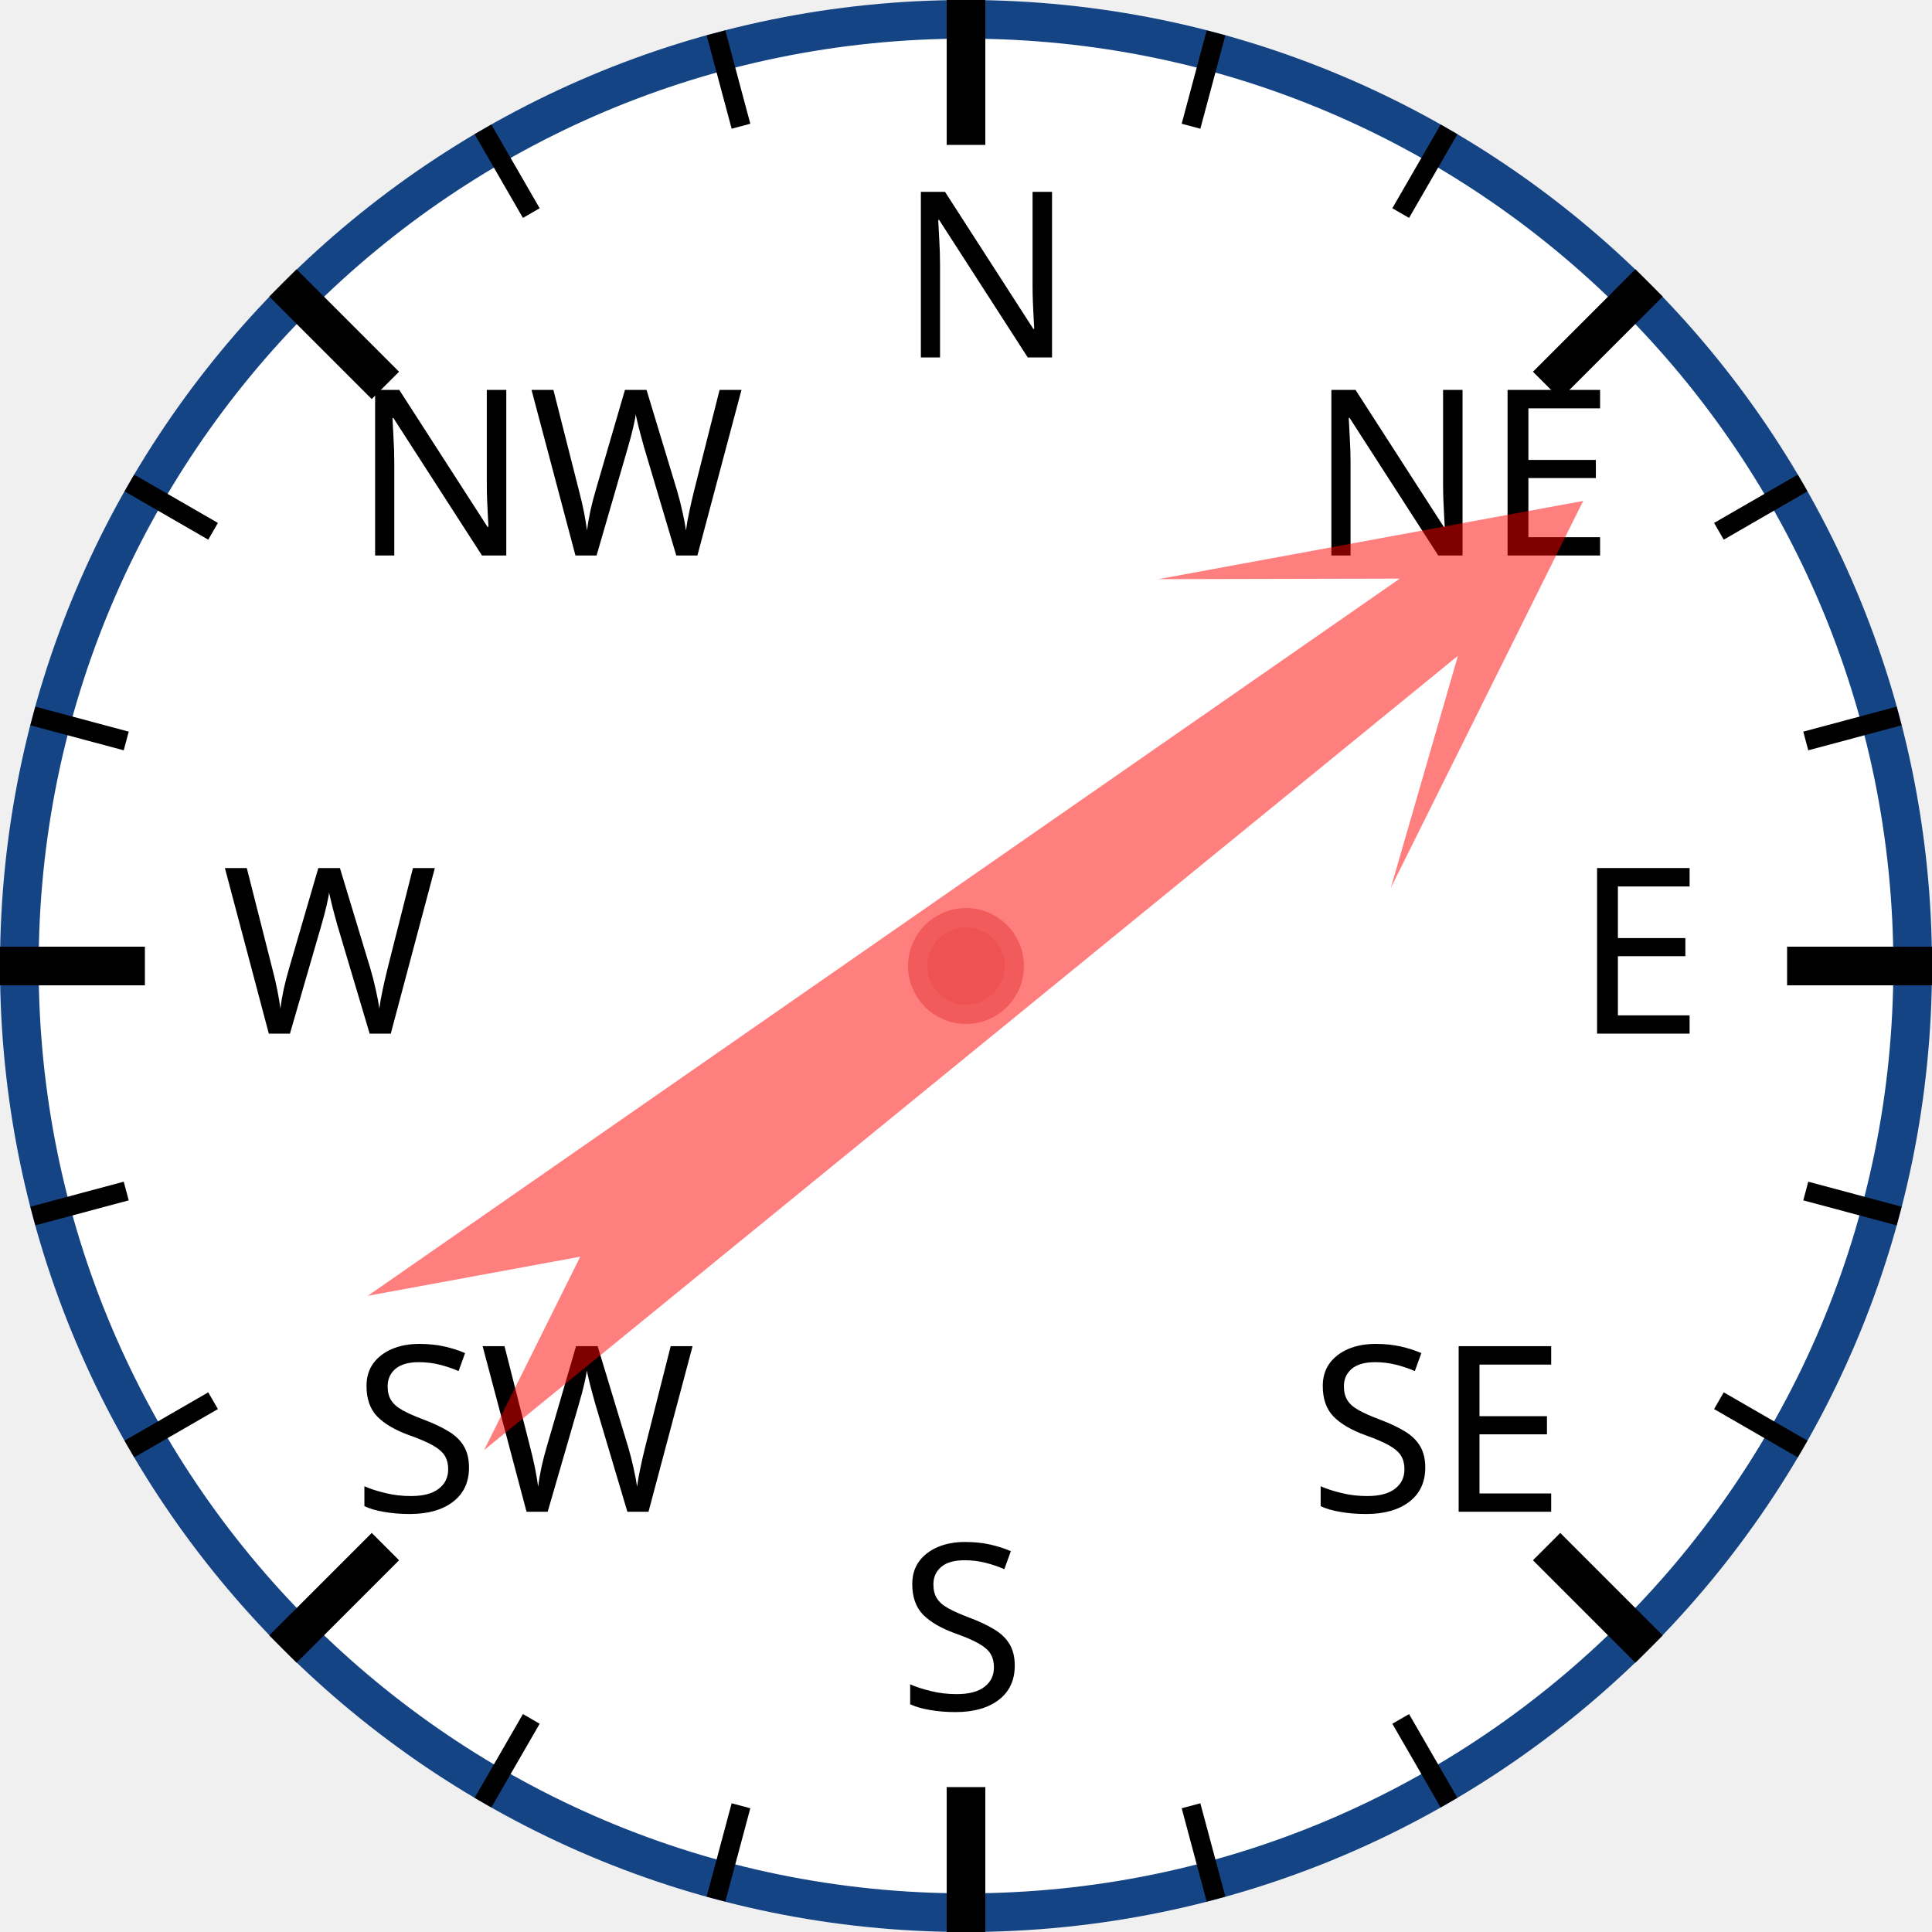
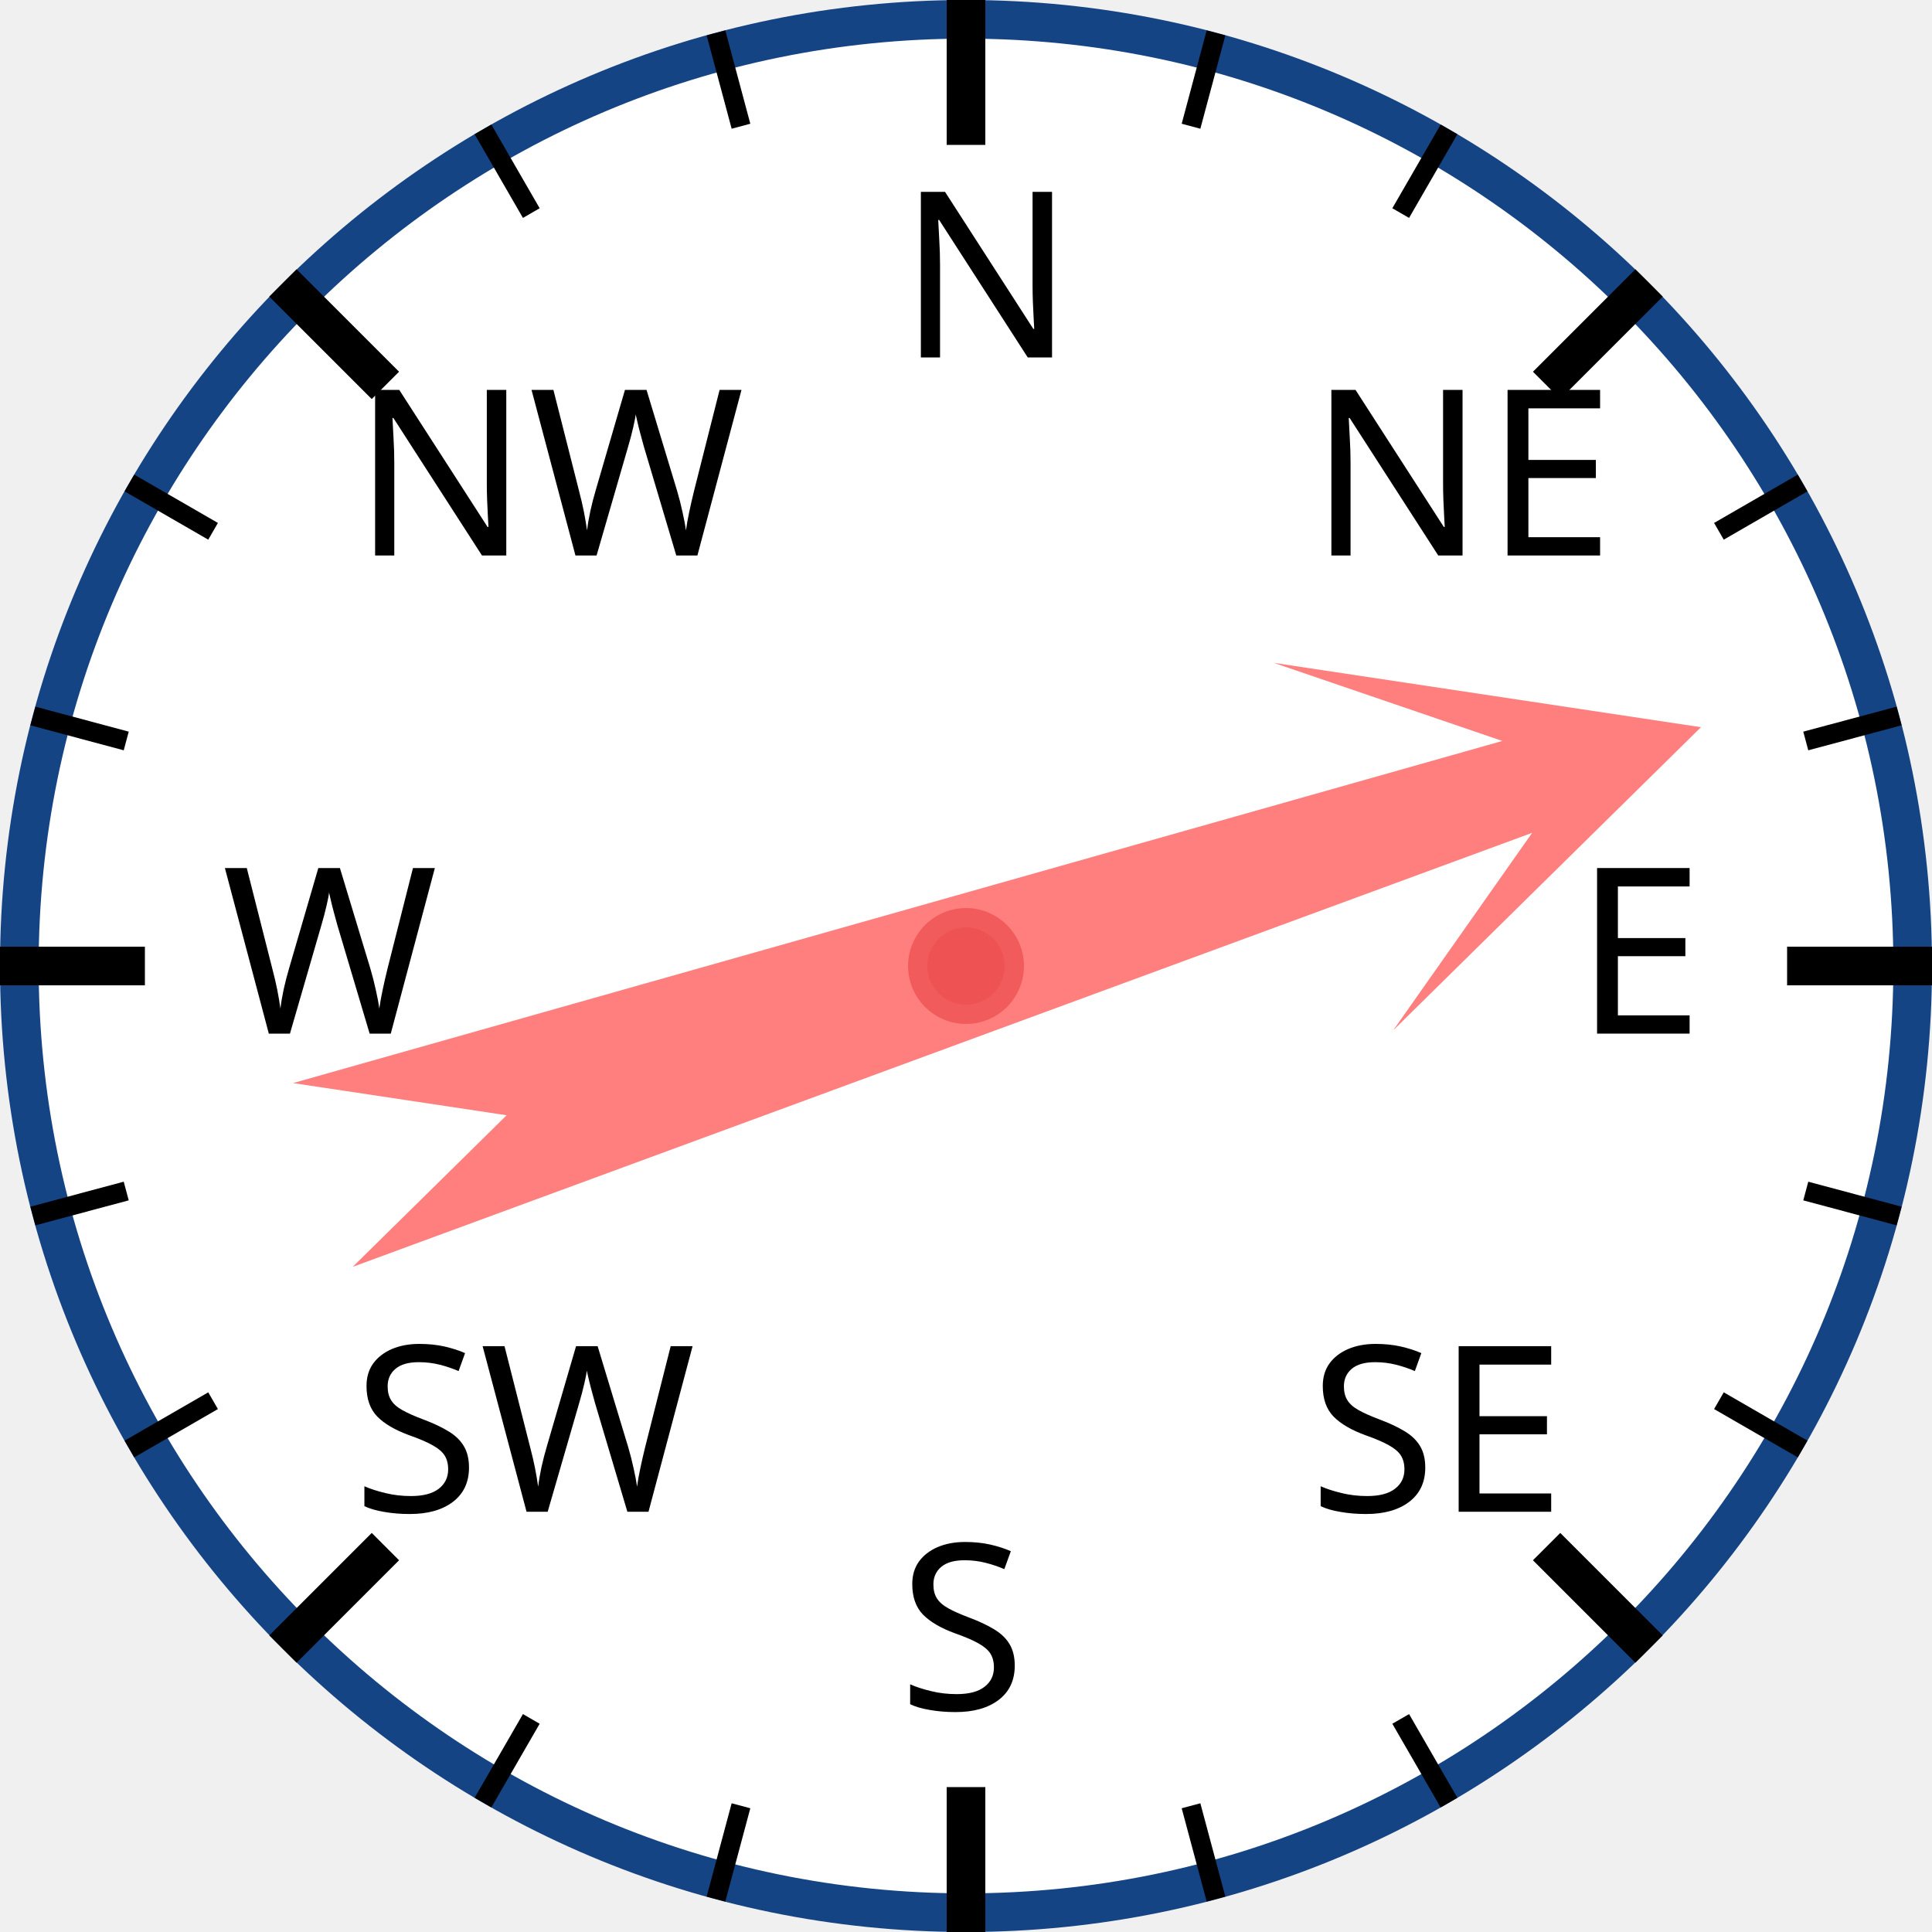
<svg xmlns="http://www.w3.org/2000/svg" width="120px" height="120px" viewBox="0 0 200 200">
  <circle cx="100" cy="100" r="98" style="fill: white; stroke: #154485; stroke-width: 4;" />
  <text x="93.0" y="37.0" style="font-family: sans-serif; font-size: 18pt;">N</text>
  <line x1="100.0" y1="0.0" x2="100.0" y2="15.0" style="stroke: black; stroke-width: 4;" />
  <line x1="74.118" y1="3.407" x2="76.706" y2="13.067" style="stroke: black; stroke-width: 2;" />
  <line x1="50" y1="13.397" x2="55" y2="22.058" style="stroke: black; stroke-width: 2;" />
  <text x="36.503" y="57.503" style="font-family: sans-serif; font-size: 18pt;">NW</text>
  <line x1="29.289" y1="29.289" x2="39.896" y2="39.896" style="stroke: black; stroke-width: 4;" />
  <line x1="13.397" y1="50" x2="22.058" y2="55" style="stroke: black; stroke-width: 2;" />
  <line x1="3.407" y1="74.118" x2="13.067" y2="76.706" style="stroke: black; stroke-width: 2;" />
  <text x="23.0" y="107.0" style="font-family: sans-serif; font-size: 18pt;">W</text>
  <line x1="0.0" y1="100.0" x2="15.0" y2="100.0" style="stroke: black; stroke-width: 4;" />
  <line x1="3.407" y1="125.882" x2="13.067" y2="123.294" style="stroke: black; stroke-width: 2;" />
  <line x1="13.397" y1="150" x2="22.058" y2="145" style="stroke: black; stroke-width: 2;" />
  <text x="36.503" y="156.497" style="font-family: sans-serif; font-size: 18pt;">SW</text>
  <line x1="29.289" y1="170.711" x2="39.896" y2="160.104" style="stroke: black; stroke-width: 4;" />
  <line x1="50" y1="186.603" x2="55" y2="177.942" style="stroke: black; stroke-width: 2;" />
  <line x1="74.118" y1="196.593" x2="76.706" y2="186.933" style="stroke: black; stroke-width: 2;" />
  <text x="93" y="177.0" style="font-family: sans-serif; font-size: 18pt;">S</text>
  <line x1="100" y1="200.0" x2="100" y2="185.0" style="stroke: black; stroke-width: 4;" />
  <line x1="125.882" y1="196.593" x2="123.294" y2="186.933" style="stroke: black; stroke-width: 2;" />
  <line x1="150.0" y1="186.603" x2="145.0" y2="177.942" style="stroke: black; stroke-width: 2;" />
  <text x="135.497" y="156.497" style="font-family: sans-serif; font-size: 18pt;">SE</text>
  <line x1="170.711" y1="170.711" x2="160.104" y2="160.104" style="stroke: black; stroke-width: 4;" />
  <line x1="186.603" y1="150" x2="177.942" y2="145" style="stroke: black; stroke-width: 2;" />
  <line x1="196.593" y1="125.882" x2="186.933" y2="123.294" style="stroke: black; stroke-width: 2;" />
  <text x="163.0" y="107" style="font-family: sans-serif; font-size: 18pt;">E</text>
  <line x1="200.0" y1="100" x2="185.0" y2="100" style="stroke: black; stroke-width: 4;" />
  <line x1="196.593" y1="74.118" x2="186.933" y2="76.706" style="stroke: black; stroke-width: 2;" />
  <line x1="186.603" y1="50" x2="177.942" y2="55" style="stroke: black; stroke-width: 2;" />
  <text x="135.497" y="57.503" style="font-family: sans-serif; font-size: 18pt;">NE</text>
  <line x1="170.711" y1="29.289" x2="160.104" y2="39.896" style="stroke: black; stroke-width: 4;" />
  <line x1="150" y1="13.397" x2="145" y2="22.058" style="stroke: black; stroke-width: 2;" />
  <line x1="125.882" y1="3.407" x2="123.294" y2="13.067" style="stroke: black; stroke-width: 2;" />
-   <polygon points="100 20 120 60 105 40 110 170 100 150 90 170 95 40 80 60" style="fill: red; fill-opacity: 0.5;" transform="rotate(53,100,100)" />
+   <polygon points="100 20 120 60 105 40 110 170 100 150 90 170 95 40 80 60" style="fill: red; fill-opacity: 0.5;" transform="rotate(72,100,100)" />
  <circle cx="100" cy="100" r="5" style="fill: #EE5252; stroke: #F25B5B; stroke-width: 2;" />
</svg>
